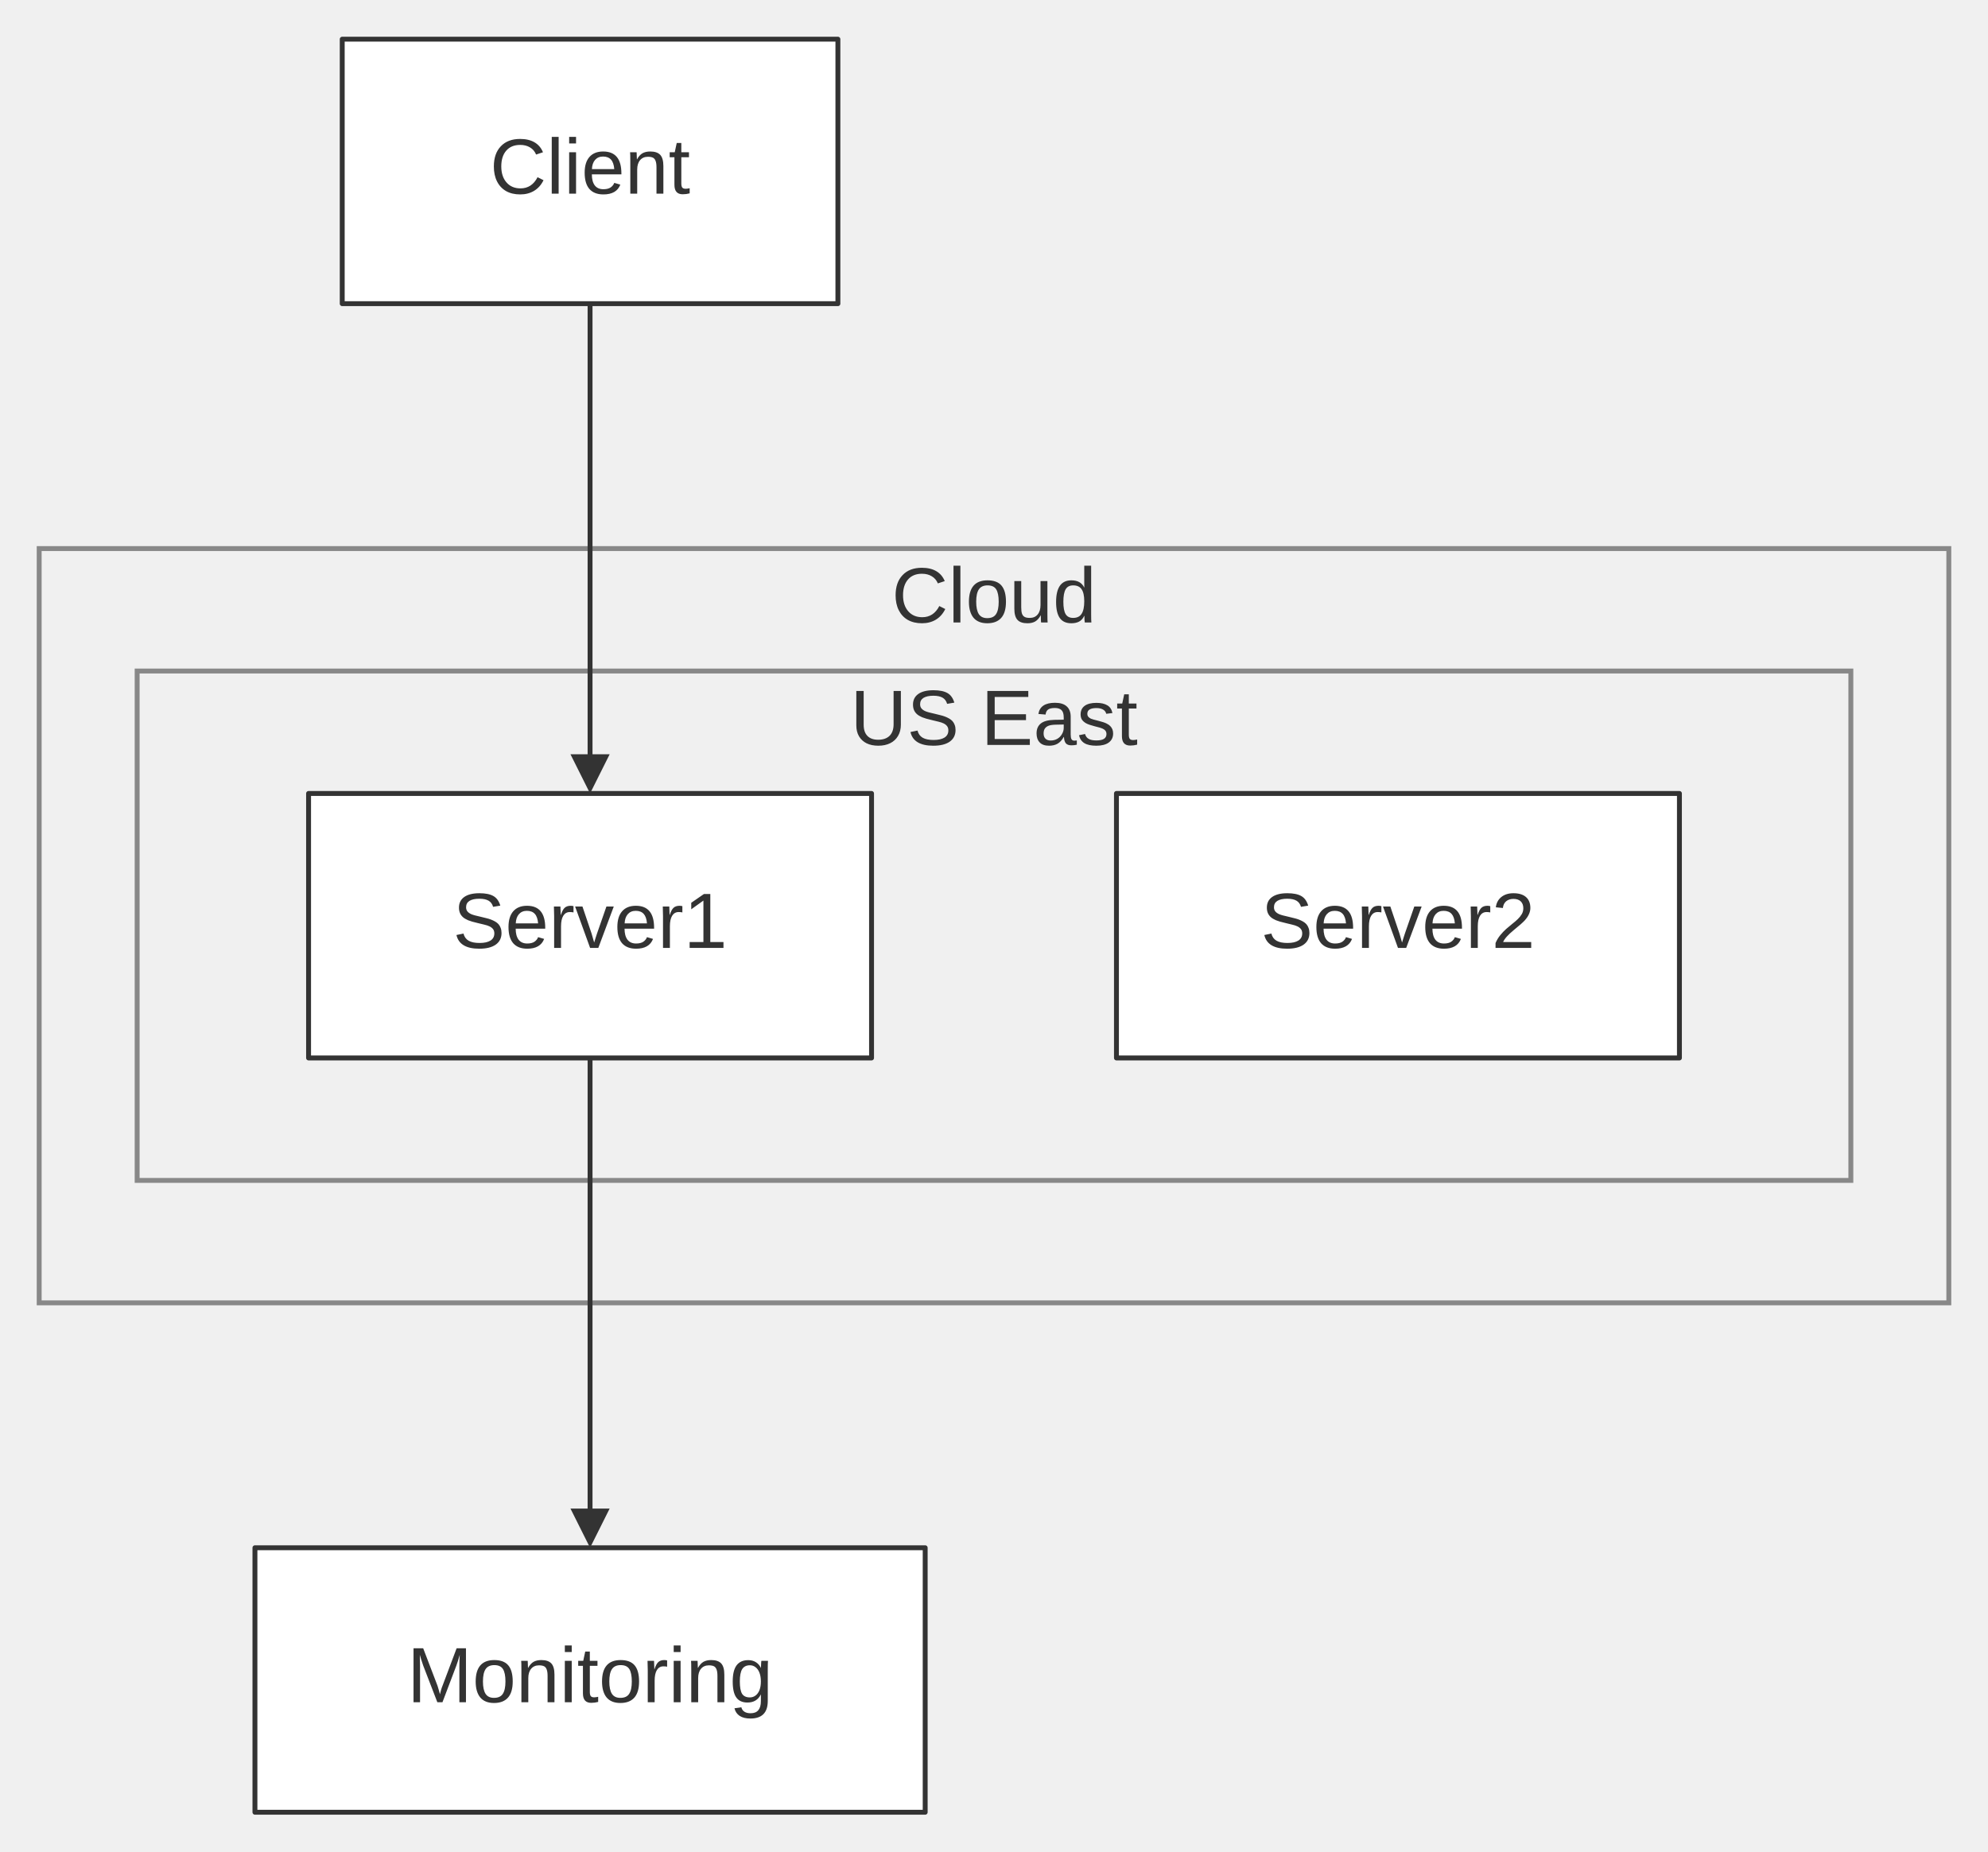
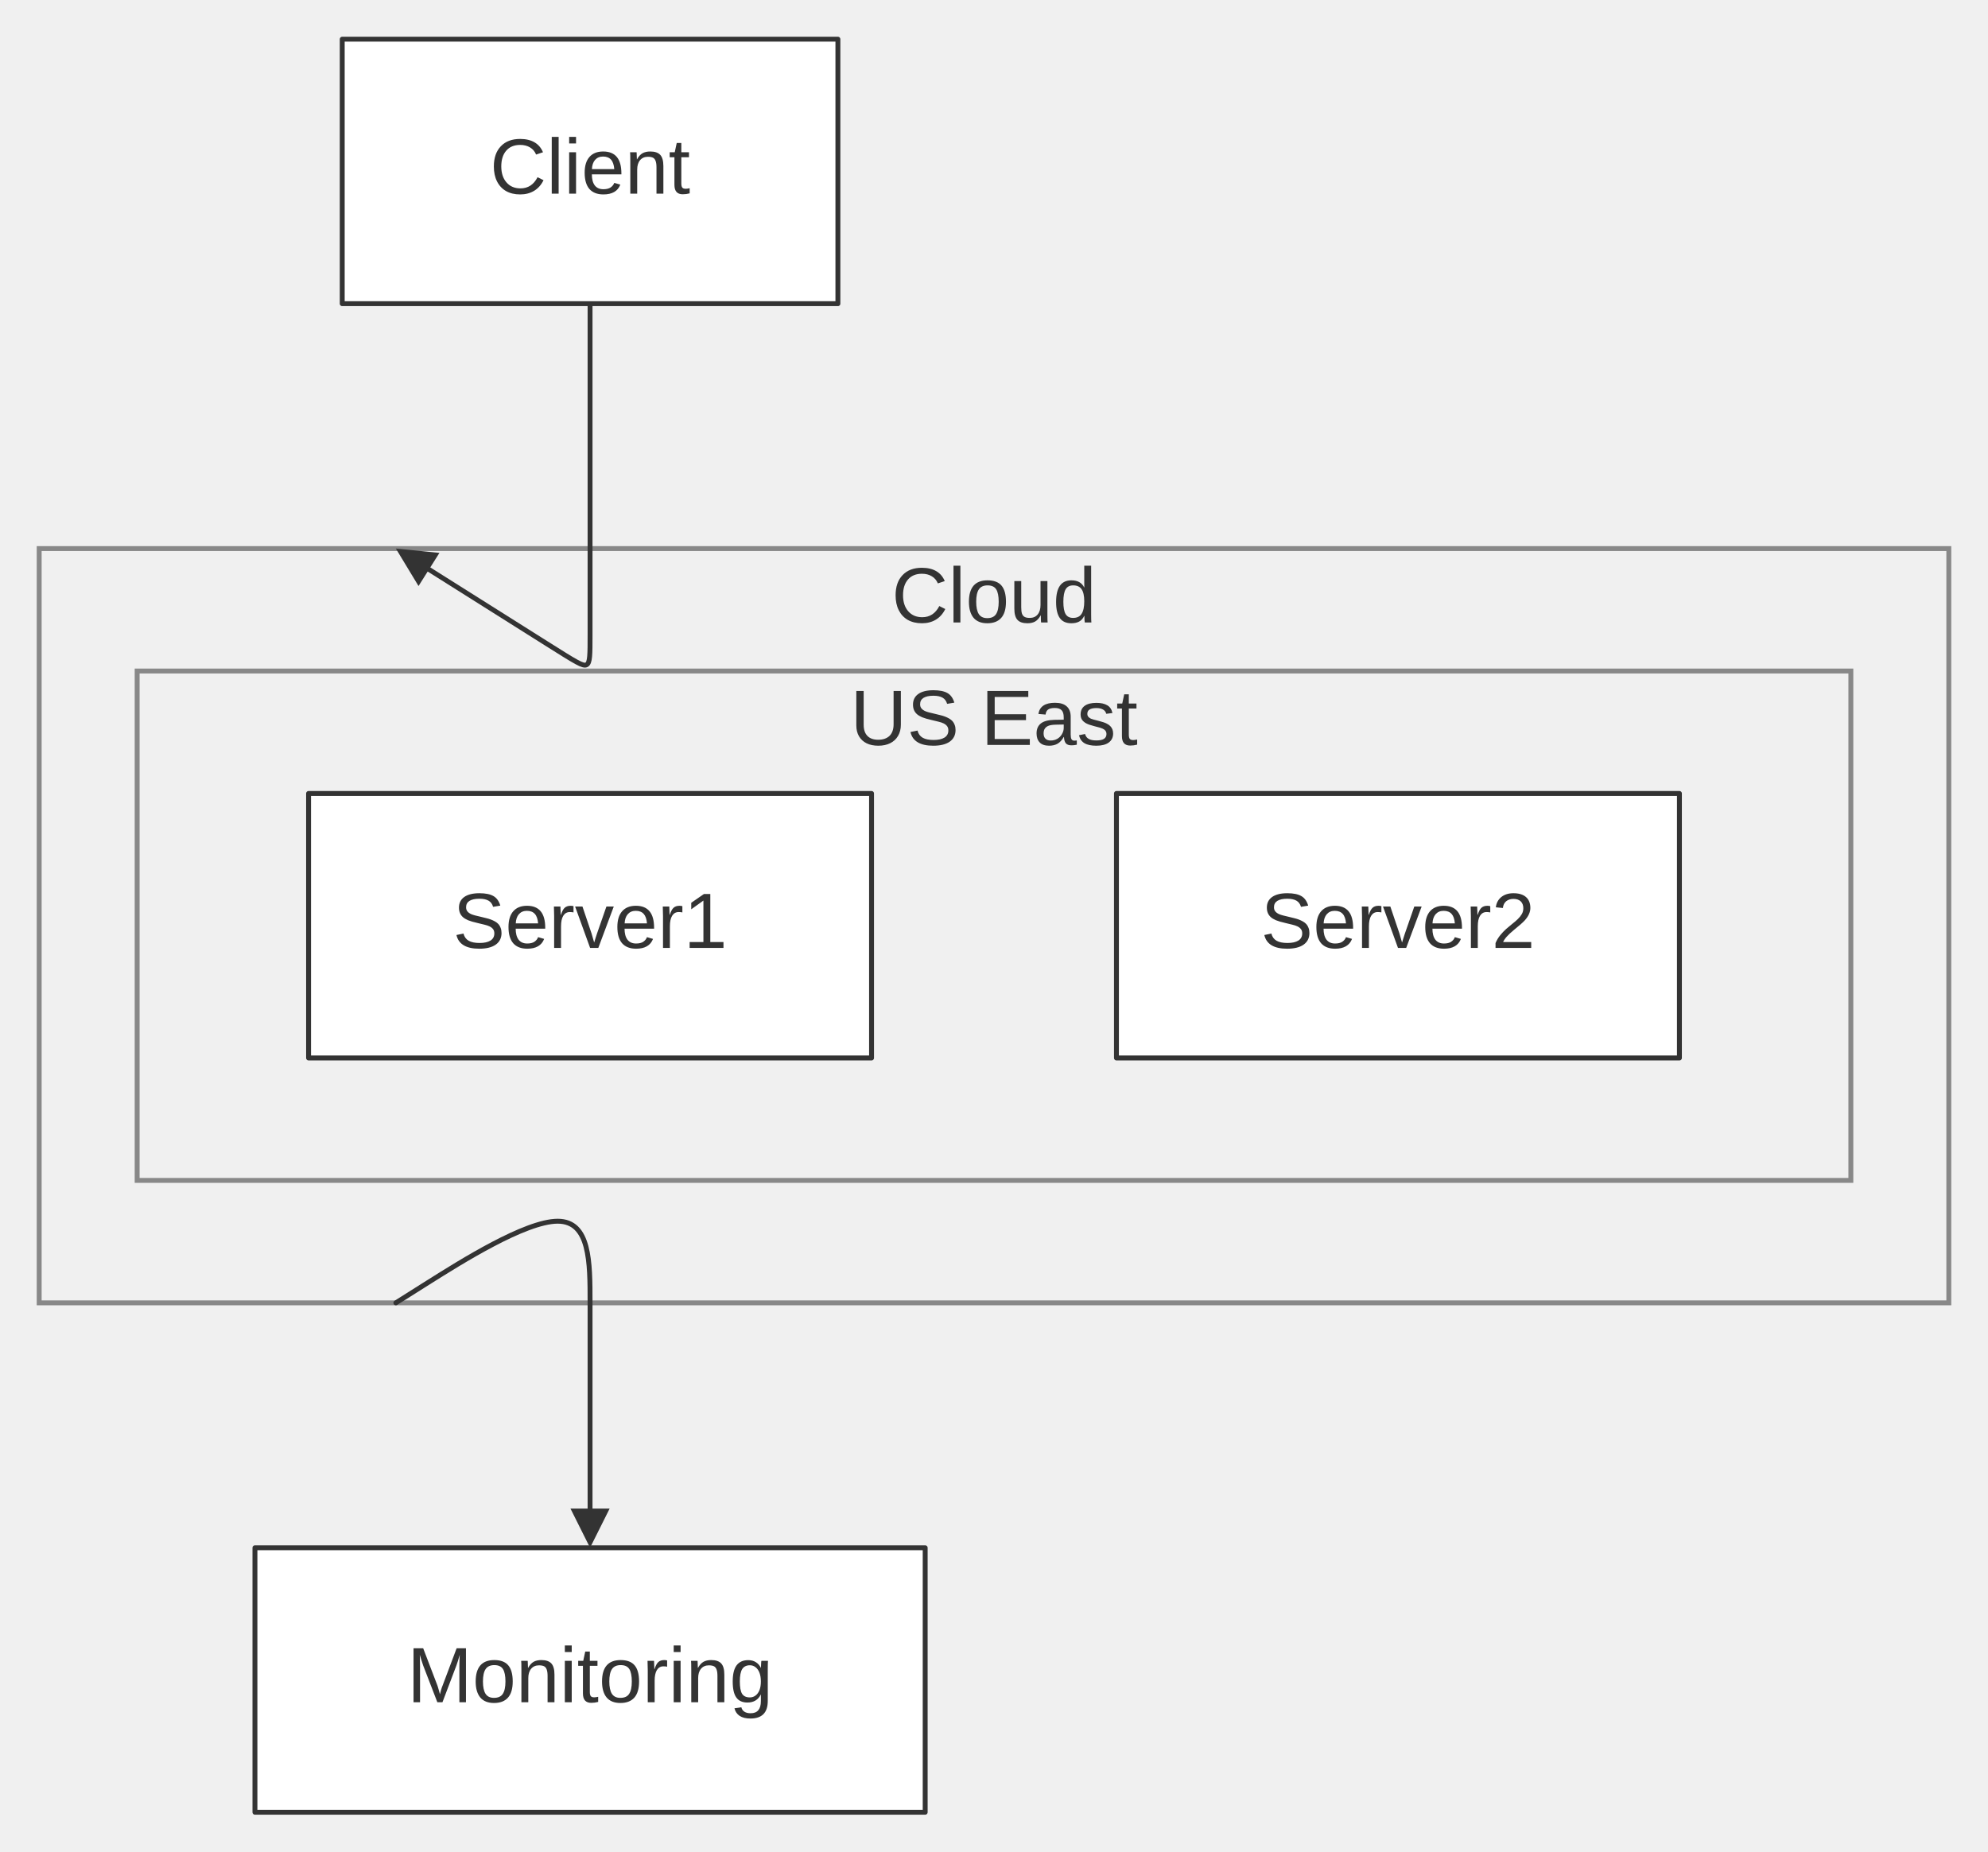
<svg xmlns="http://www.w3.org/2000/svg" width="100%" viewBox="0 0 405.88 378.00" style="max-width: 405.88px; background-color: transparent;" font-family="&quot;trebuchet ms&quot;, verdana, arial, sans-serif" font-size="16.00">
  <defs>
    <marker id="arrowhead" viewBox="0 0 10.00 10.00" refX="5.00" refY="5.00" markerWidth="8.00" markerHeight="8.00" orient="auto-start-reverse" markerUnits="userSpaceOnUse">
      <path d="M 0 0 L 10.00 5.00 L 0 10.00 z" fill="#333" />
    </marker>
  </defs>
  <g transform="translate(0.00,0.00)">
    <g class="clusters">
      <rect class="subgraph" x="8.00" y="112.00" width="389.88" height="154.00" fill="none" stroke="#888" stroke-width="1.00" />
      <text x="202.94" y="116.00" text-anchor="middle" dominant-baseline="hanging" fill="#333">Cloud</text>
      <rect class="subgraph" x="28.00" y="137.00" width="349.88" height="104.00" fill="none" stroke="#888" stroke-width="1.00" />
      <text x="202.94" y="141.00" text-anchor="middle" dominant-baseline="hanging" fill="#333">US East</text>
    </g>
    <g class="edgePaths">
-       <path d="M120.47,62.00 L120.47,66.17 C120.47,70.33 120.47,78.67 120.47,87.00 C120.47,95.33 120.47,103.67 120.47,112.00 C120.47,120.33 120.47,128.67 120.47,136.33 C120.47,144.00 120.47,151.00 120.47,154.50 L120.47,158.00" stroke="#333" stroke-width="1.00" fill="none" stroke-linecap="round" stroke-linejoin="round" marker-end="url(#arrowhead)" />
-       <path d="M120.47,216.00 L120.47,220.17 C120.47,224.33 120.47,232.67 120.47,241.00 C120.47,249.33 120.47,257.67 120.47,266.00 C120.47,274.33 120.47,282.67 120.47,290.33 C120.47,298.00 120.47,305.00 120.47,308.50 L120.47,312.00" stroke="#333" stroke-width="1.00" fill="none" stroke-linecap="round" stroke-linejoin="round" marker-end="url(#arrowhead)" />
+       <path d="M120.47,62.00 L120.47,66.17 C120.47,70.33 120.47,78.67 120.47,87.00 C120.47,95.33 120.47,103.67 120.47,111.17 C120.47,118.67 120.47,125.33 120.47,129.50 C120.47,133.67 120.47,135.33 119.76,135.72 C119.06,136.11 117.65,135.22 111.61,131.41 C105.56,127.60 94.88,120.87 89.54,117.50 L84.20,114.13" stroke="#333" stroke-width="1.00" fill="none" stroke-linecap="round" stroke-linejoin="round" marker-end="url(#arrowhead)" />
+       <path d="M80.82,266.00 L87.43,261.83 C94.04,257.67 107.25,249.33 113.86,249.33 C120.47,249.33 120.47,257.67 120.47,266.00 C120.47,274.33 120.47,282.67 120.47,290.33 C120.47,298.00 120.47,305.00 120.47,308.50 L120.47,312.00" stroke="#333" stroke-width="1.00" fill="none" stroke-linecap="round" stroke-linejoin="round" marker-end="url(#arrowhead)" />
    </g>
    <g class="edgeLabels">
    </g>
    <g class="nodes">
      <rect x="69.87" y="8.00" width="101.20" height="54.00" fill="white" stroke="#333" stroke-width="1.00" stroke-linejoin="round" />
      <text x="120.47" y="35.00" text-anchor="middle" dominant-baseline="middle" fill="#333">Client</text>
      <rect x="52.05" y="316.00" width="136.84" height="54.00" fill="white" stroke="#333" stroke-width="1.00" stroke-linejoin="round" />
      <text x="120.47" y="343.00" text-anchor="middle" dominant-baseline="middle" fill="#333">Monitoring</text>
      <rect x="63.00" y="162.00" width="114.94" height="54.00" fill="white" stroke="#333" stroke-width="1.00" stroke-linejoin="round" />
      <text x="120.47" y="189.00" text-anchor="middle" dominant-baseline="middle" fill="#333">Server1</text>
      <rect x="227.94" y="162.00" width="114.94" height="54.00" fill="white" stroke="#333" stroke-width="1.00" stroke-linejoin="round" />
      <text x="285.41" y="189.00" text-anchor="middle" dominant-baseline="middle" fill="#333">Server2</text>
    </g>
  </g>
</svg>
